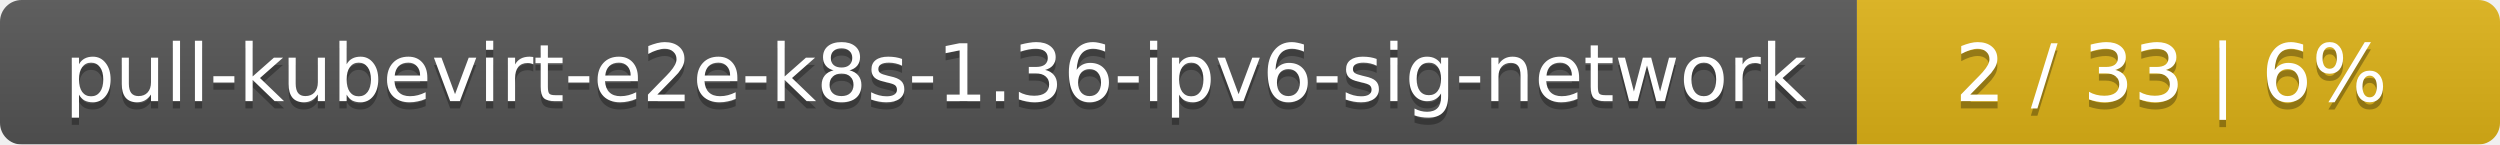
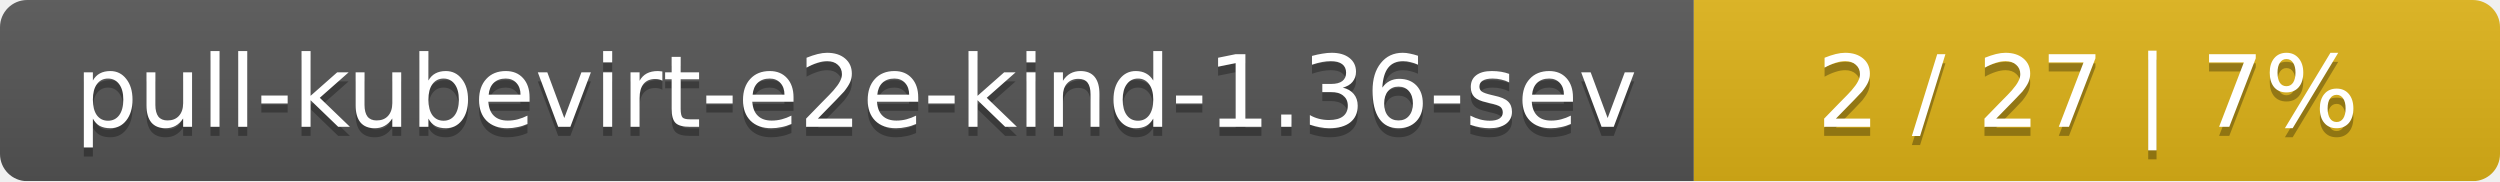
- <svg xmlns="http://www.w3.org/2000/svg" width="346" height="20">
+ <svg xmlns="http://www.w3.org/2000/svg" width="276" height="20">
  <linearGradient id="smooth" x2="0" y2="100%">
    <stop offset="0" stop-color="#bbb" stop-opacity=".1" />
    <stop offset="1" stop-opacity=".1" />
  </linearGradient>
  <mask id="round">
-     <rect width="346" height="20" rx="3" fill="#fff" />
+     <rect width="276" height="20" rx="3" fill="#fff" />
  </mask>
  <g mask="url(#round)">
-     <rect width="257" height="20" fill="#555" />
-     <rect x="257" width="89" height="20" fill="#dfb317" />
-     <rect width="346" height="20" fill="url(#smooth)" />
+     <rect width="187" height="20" fill="#555" />
+     <rect x="187" width="89" height="20" fill="#dfb317" />
+     <rect width="276" height="20" fill="url(#smooth)" />
  </g>
  <g fill="#fff" text-anchor="middle" font-family="DejaVu Sans,Verdana,Geneva,sans-serif" font-size="11">
-     <text x="129.5" y="15" fill="#010101" fill-opacity=".3">pull-kubevirt-e2e-k8s-1.36-ipv6-sig-network</text>
-     <text x="129.5" y="14">pull-kubevirt-e2e-k8s-1.36-ipv6-sig-network</text>
-     <text x="300.5" y="15" fill="#010101" fill-opacity=".3">2 / 33    |    6%</text>
-     <text x="300.5" y="14">2 / 33    |    6%</text>
+     <text x="94.5" y="15" fill="#010101" fill-opacity=".3">pull-kubevirt-e2e-kind-1.36-sev</text>
+     <text x="94.5" y="14">pull-kubevirt-e2e-kind-1.36-sev</text>
+     <text x="230.5" y="15" fill="#010101" fill-opacity=".3">2 / 27    |    7%</text>
+     <text x="230.5" y="14">2 / 27    |    7%</text>
  </g>
</svg>
